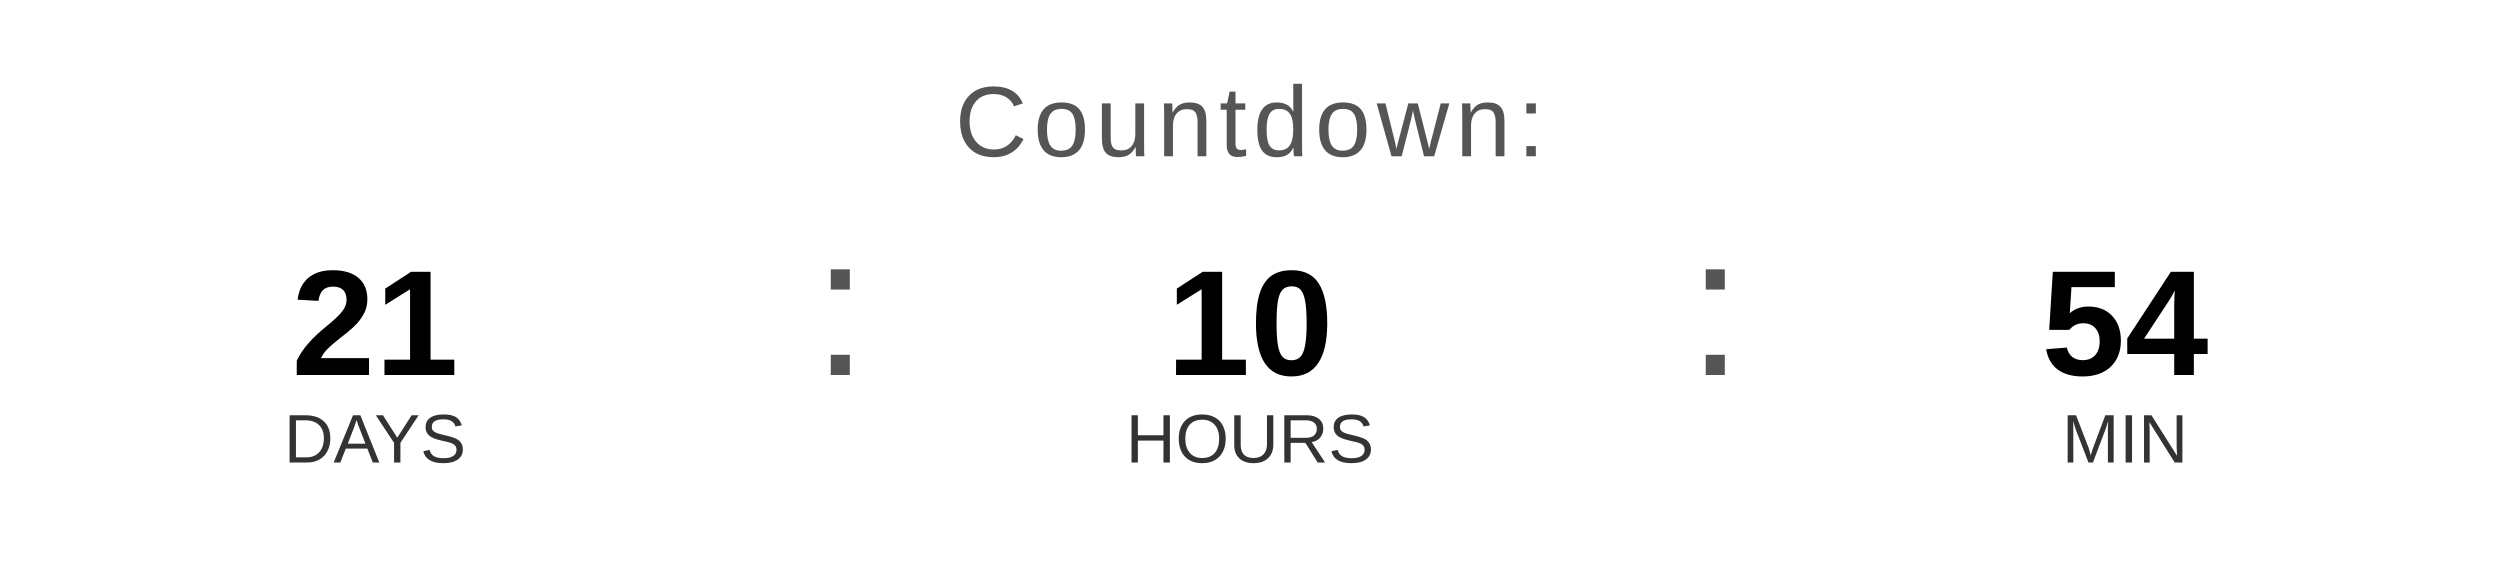
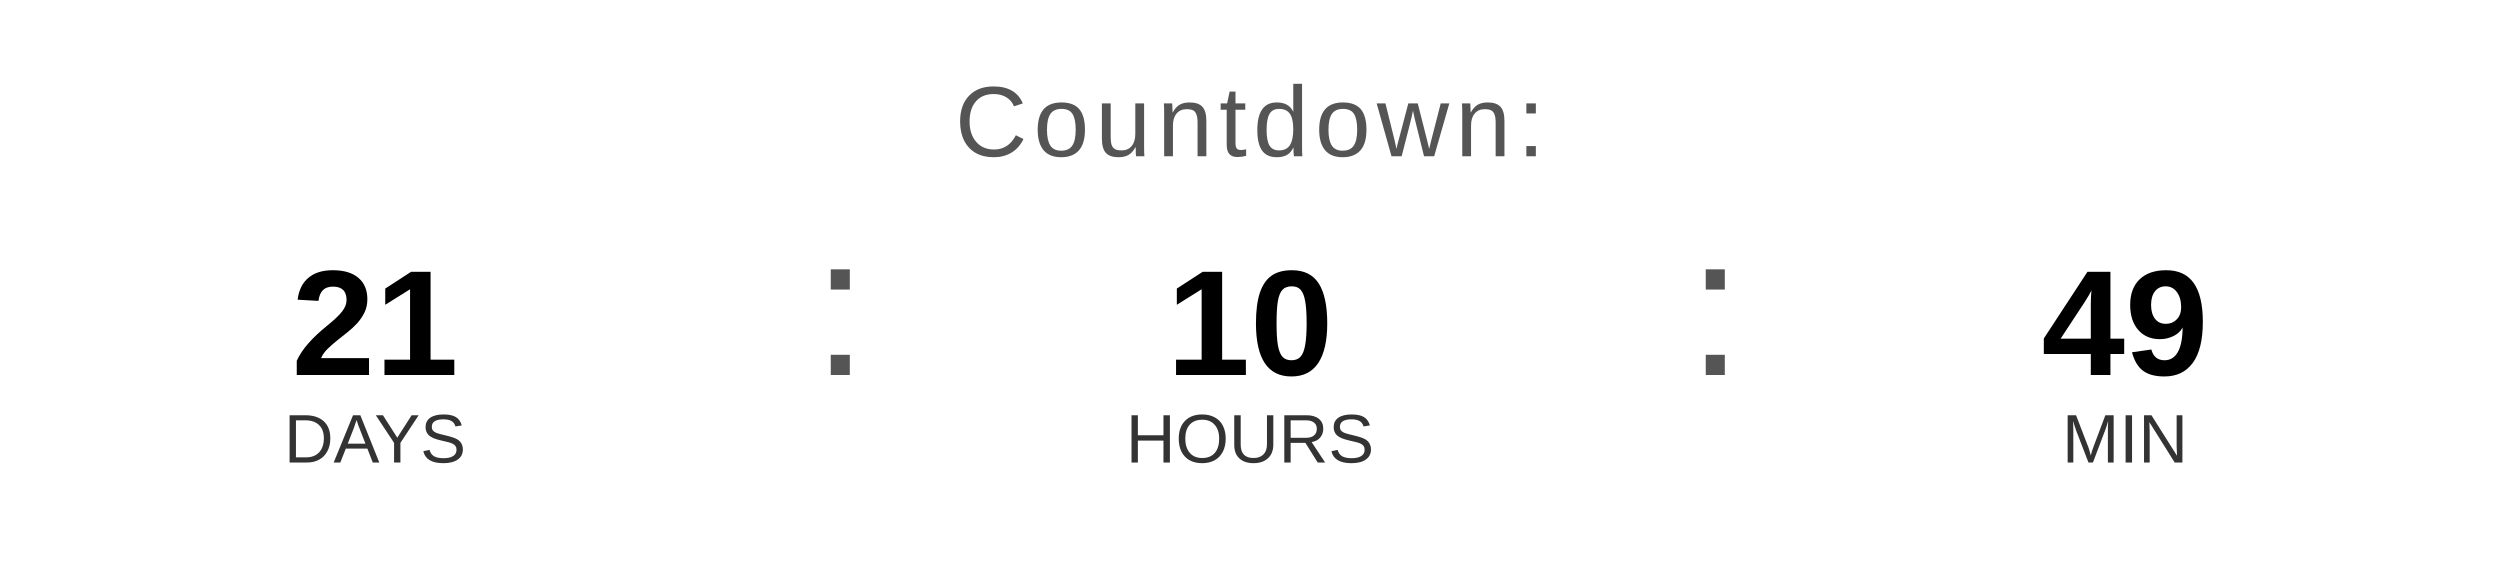
<svg xmlns="http://www.w3.org/2000/svg" width="400" height="90" viewBox="0 0 400 90">
  <text x="200" y="25" font-family="Arial, Helvetica, sans-serif" font-size="16" fill="#555555" text-anchor="middle" letter-spacing="1">
    Countdown:
  </text>
  <text x="60" y="60" font-family="Arial, Helvetica, sans-serif" font-size="24" font-weight="bold" fill="#000000" text-anchor="middle">21</text>
  <text x="60" y="74" font-family="Arial, Helvetica, sans-serif" font-size="11" fill="#333333" text-anchor="middle">DAYS</text>
  <text x="130" y="60" font-family="Arial, sans-serif" font-size="32" fill="#555555">:</text>
  <text x="200" y="60" font-family="Arial, Helvetica, sans-serif" font-size="24" font-weight="bold" fill="#000000" text-anchor="middle">10</text>
  <text x="200" y="74" font-family="Arial, Helvetica, sans-serif" font-size="11" fill="#333333" text-anchor="middle">HOURS</text>
  <text x="270" y="60" font-family="Arial, sans-serif" font-size="32" fill="#555555">:</text>
-   <text x="340" y="60" font-family="Arial, Helvetica, sans-serif" font-size="24" font-weight="bold" fill="#000000" text-anchor="middle">54</text>
+   <text x="340" y="60" font-family="Arial, Helvetica, sans-serif" font-size="24" font-weight="bold" fill="#000000" text-anchor="middle">49</text>
  <text x="340" y="74" font-family="Arial, Helvetica, sans-serif" font-size="11" fill="#333333" text-anchor="middle">MIN</text>
</svg>
